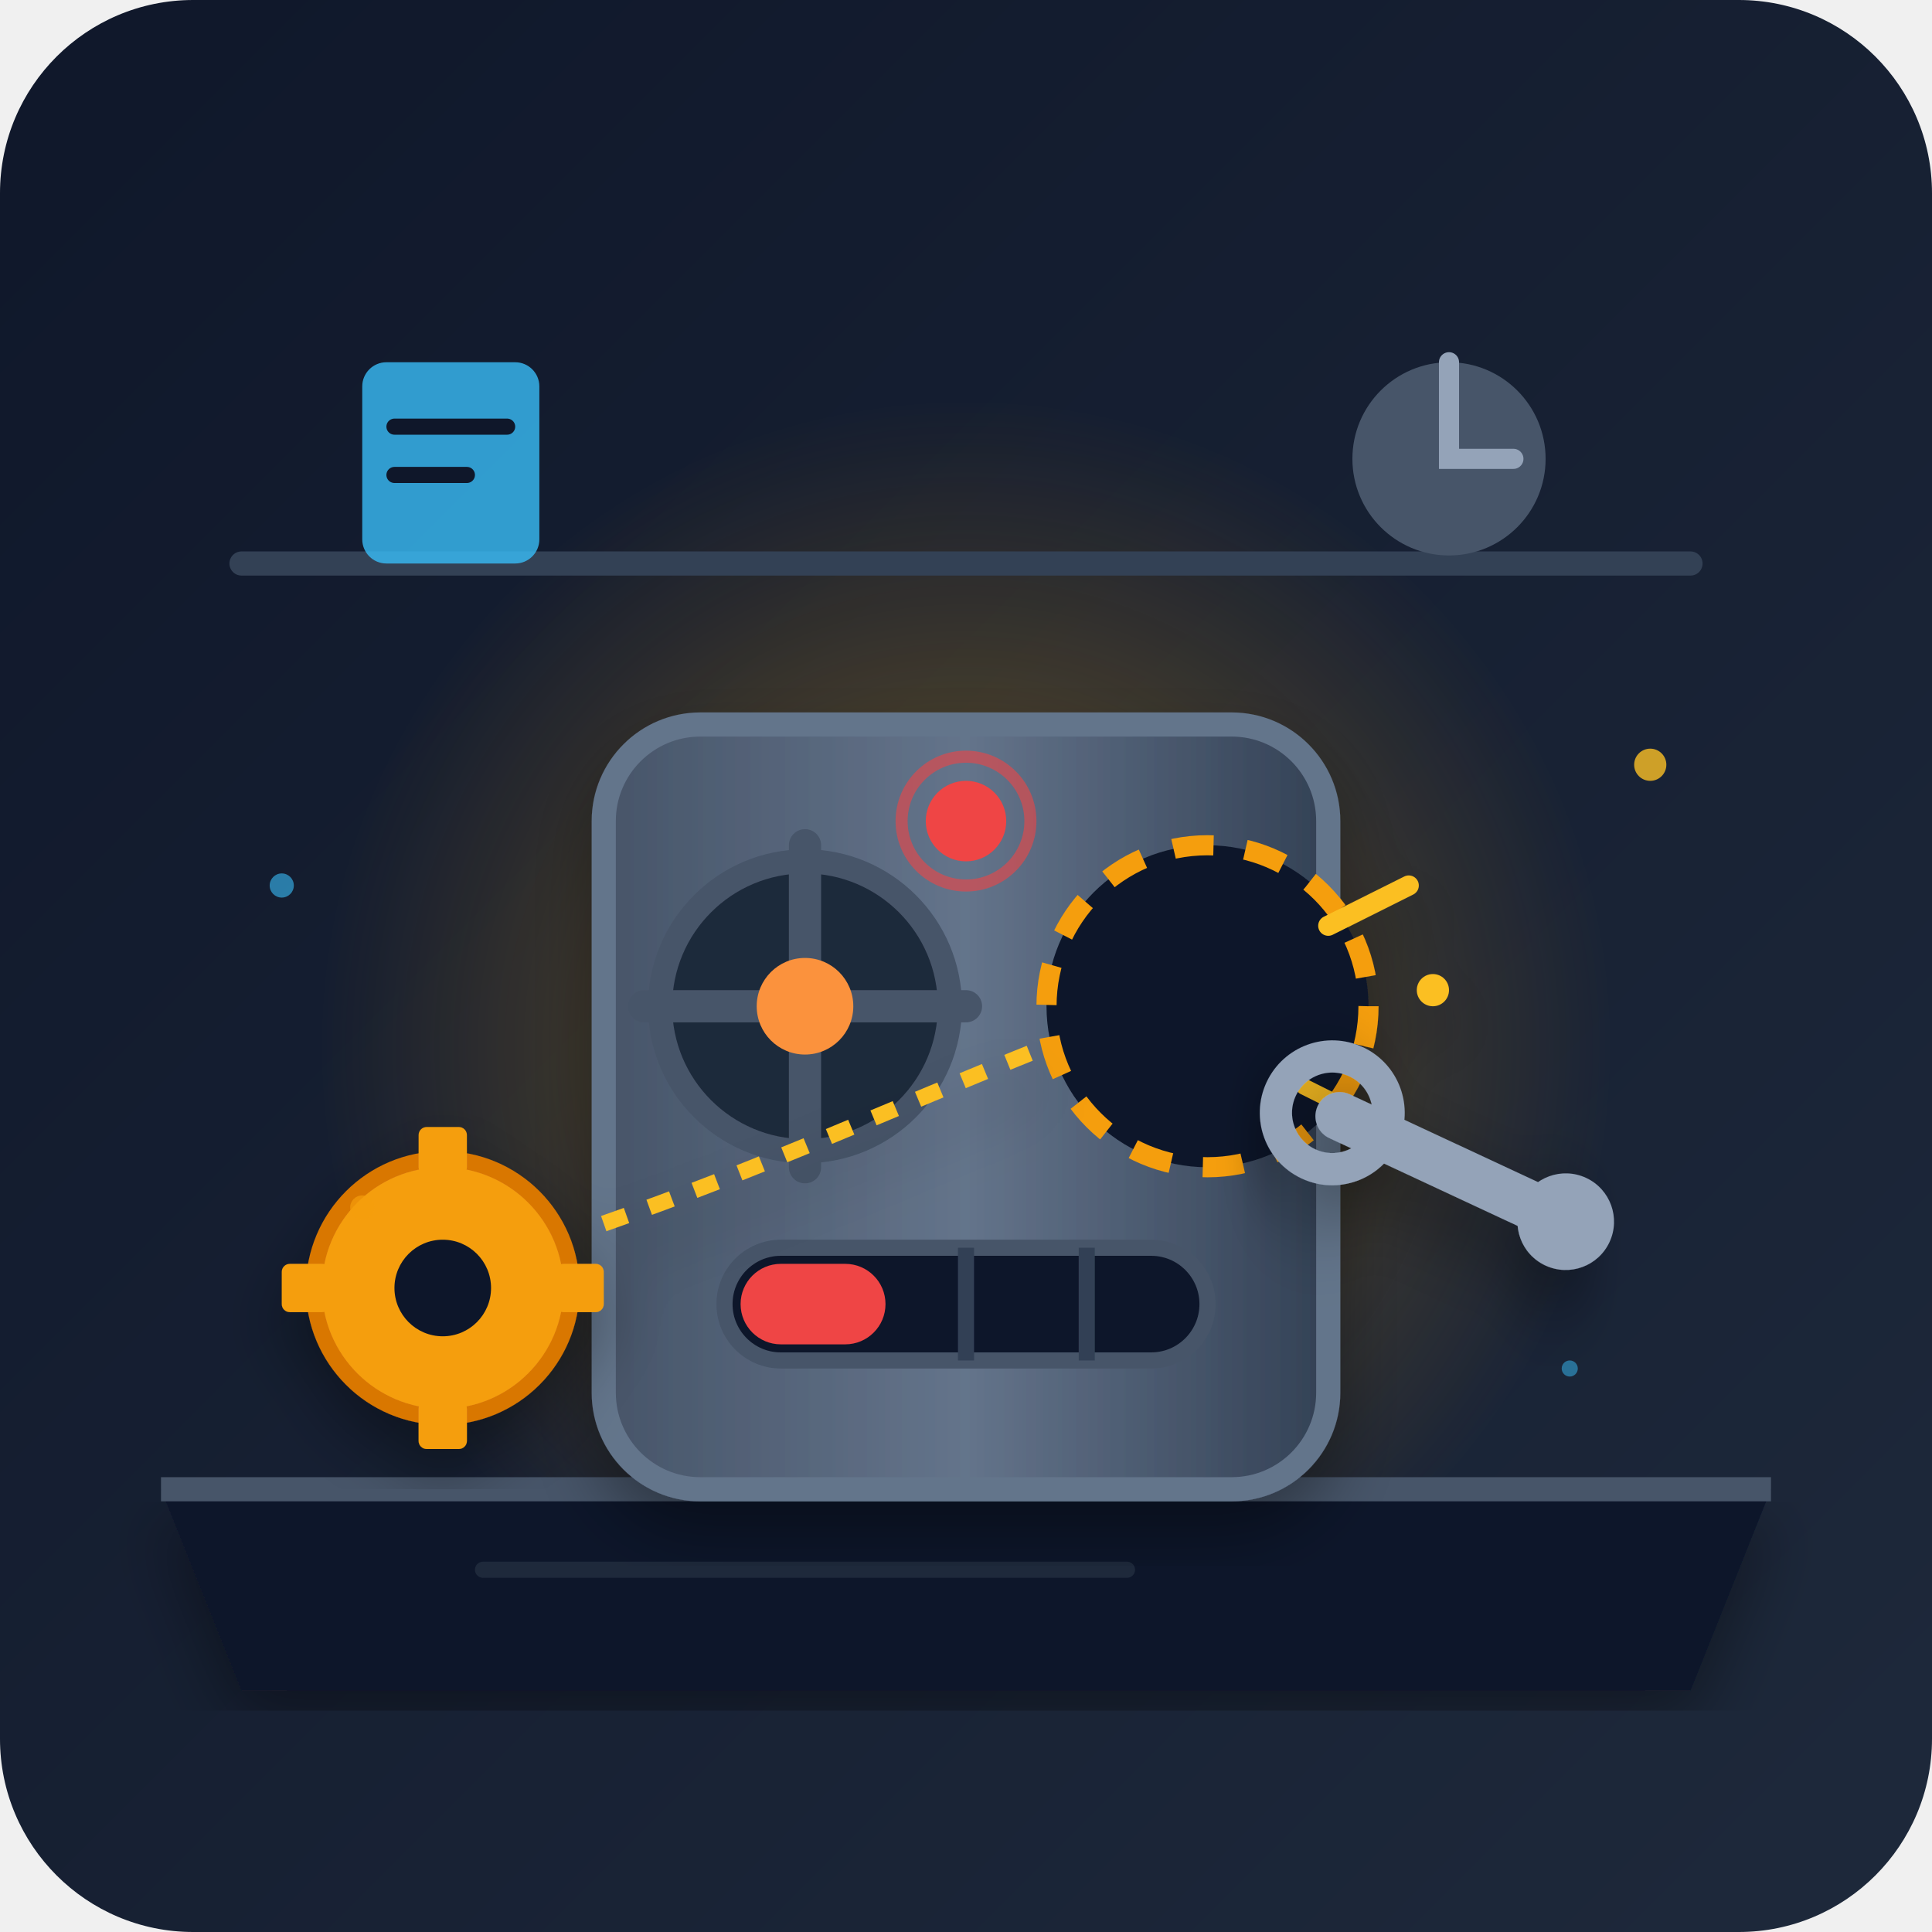
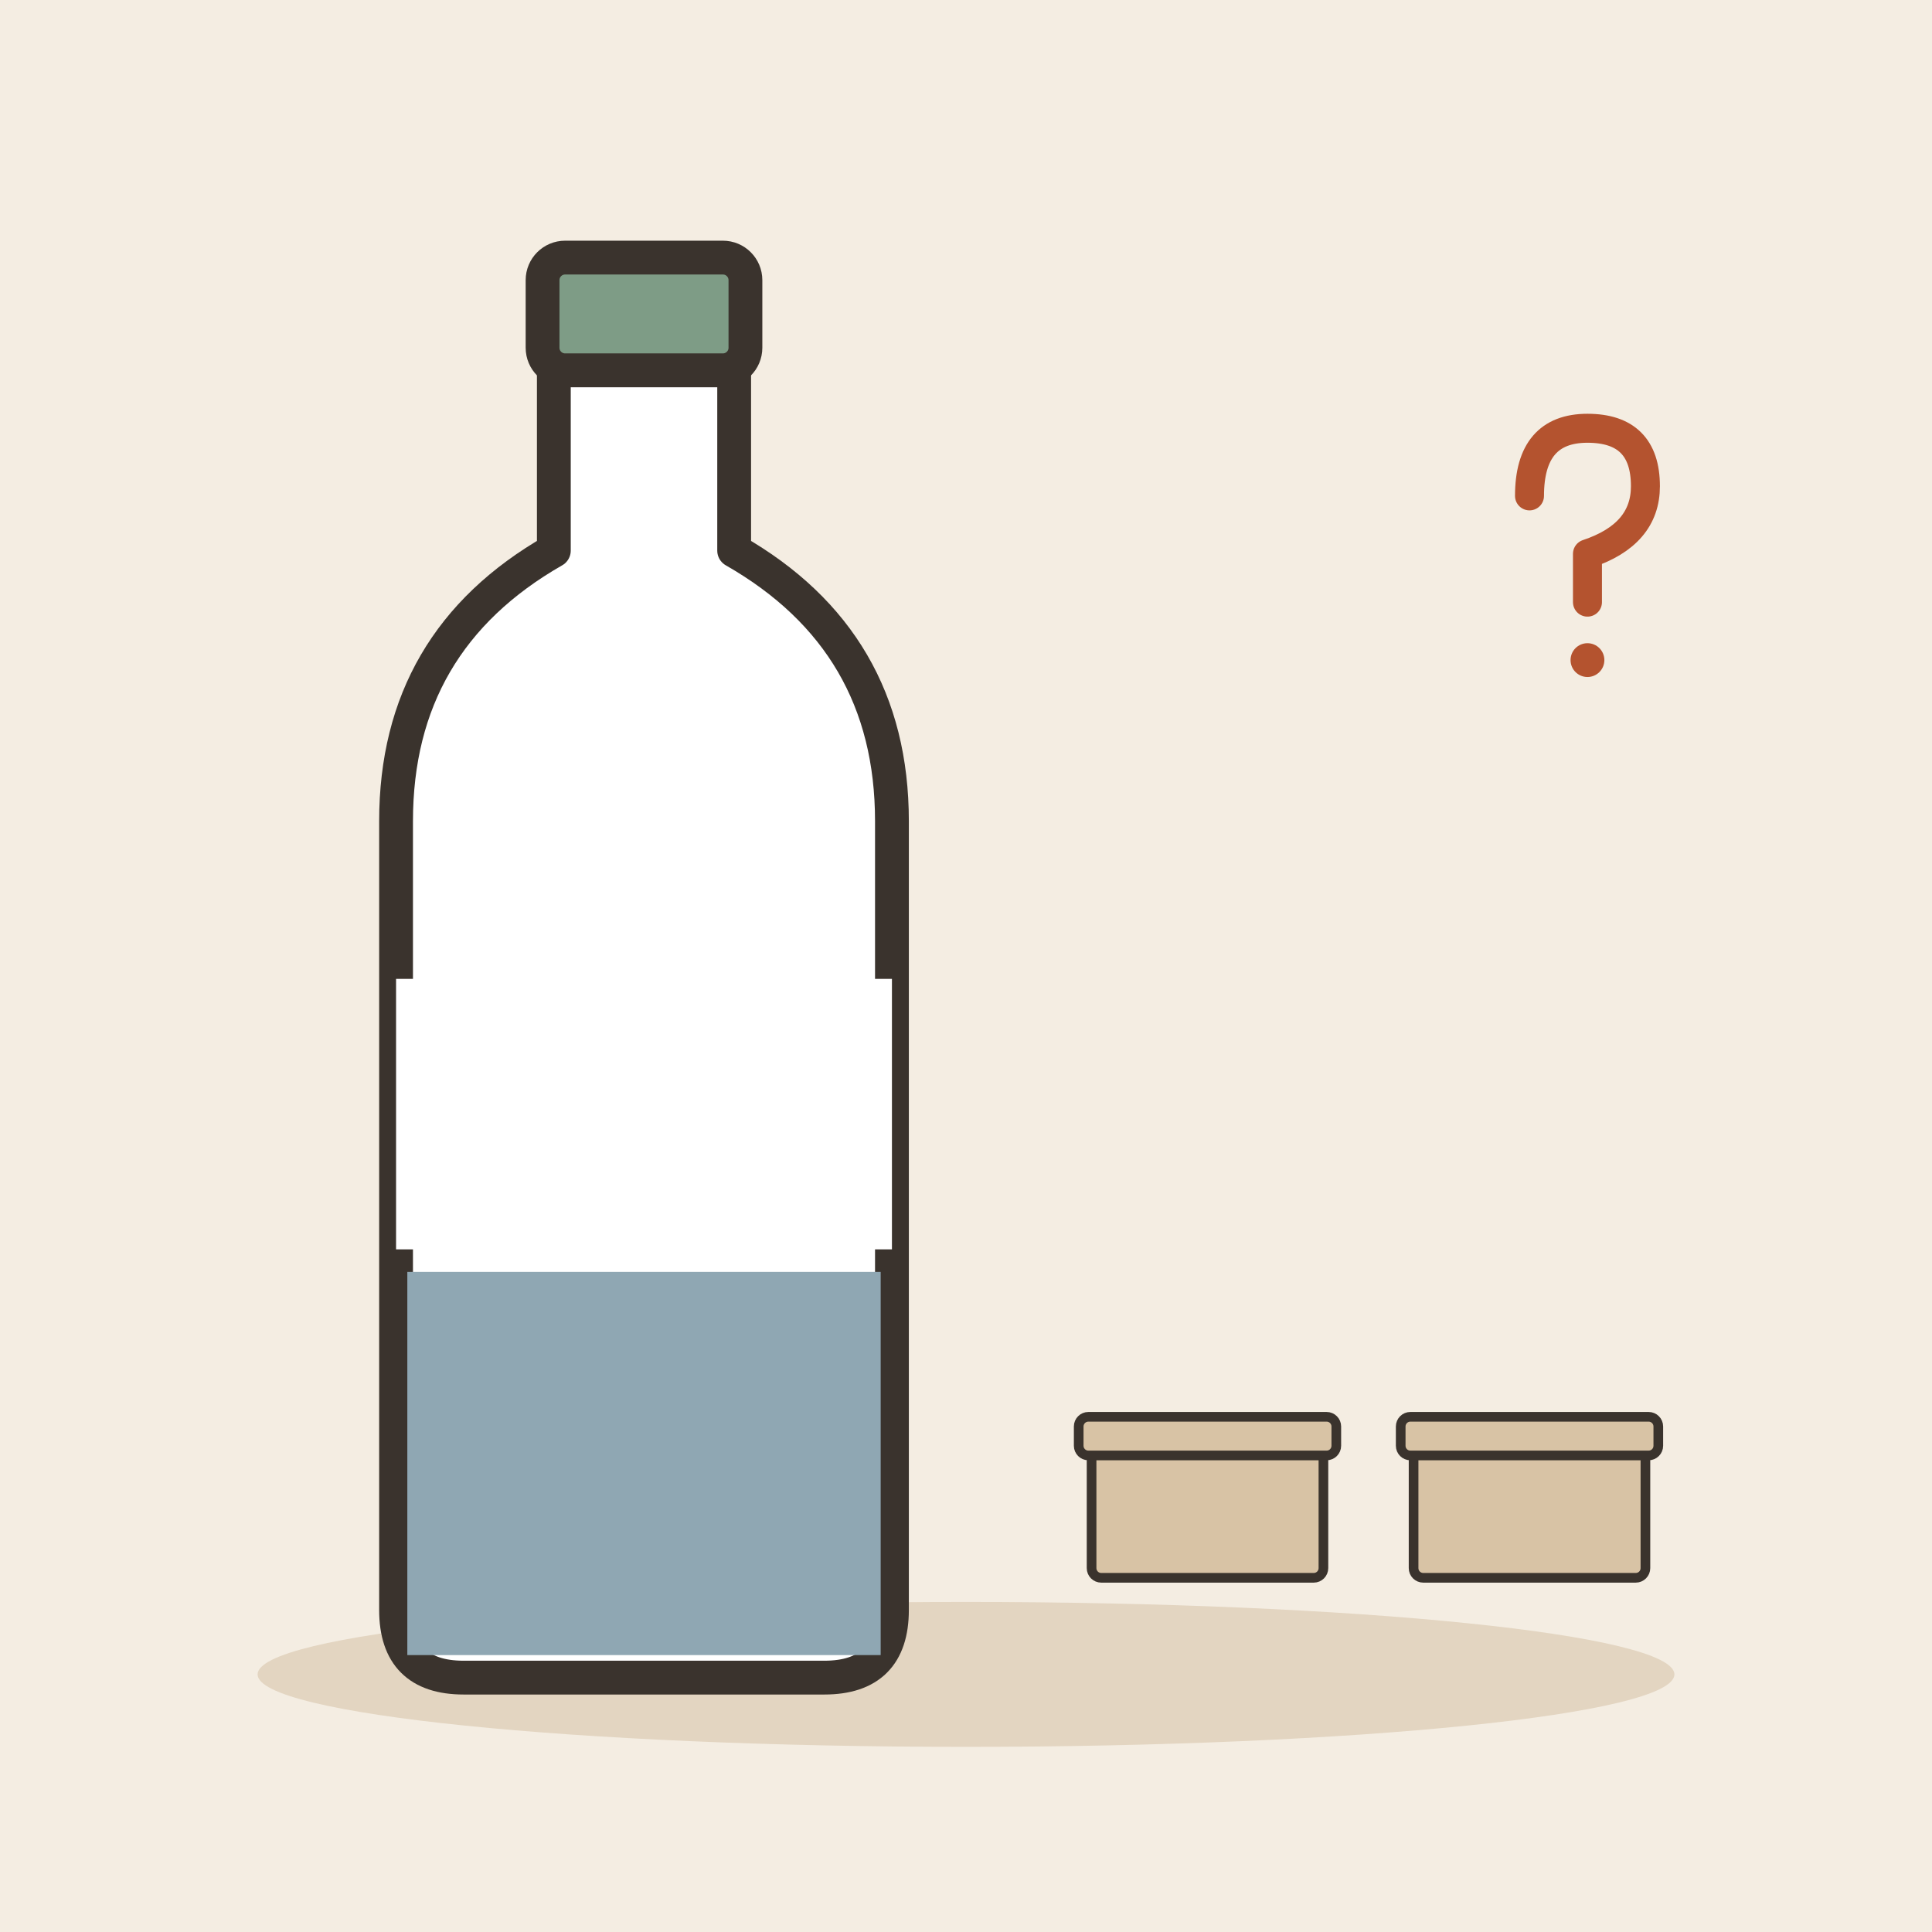
- <svg xmlns="http://www.w3.org/2000/svg" viewBox="0 0 240 240">
-   <defs>
-     <linearGradient id="bgGrad" x1="0%" y1="0%" x2="100%" y2="100%">
-       <stop offset="0%" stop-color="#0f172a" />
-       <stop offset="100%" stop-color="#1e293b" />
-     </linearGradient>
-     <radialGradient id="glowGrad" cx="50%" cy="50%" r="50%">
-       <stop offset="0%" stop-color="#fbbf24" stop-opacity="0.4" />
-       <stop offset="100%" stop-color="#f59e0b" stop-opacity="0" />
-     </radialGradient>
-     <linearGradient id="metalGrad" x1="0%" y1="0%" x2="100%" y2="0%">
-       <stop offset="0%" stop-color="#475569" />
-       <stop offset="50%" stop-color="#64748b" />
-       <stop offset="100%" stop-color="#334155" />
-     </linearGradient>
-     <linearGradient id="barGrad" x1="0%" y1="0%" x2="100%" y2="0%">
-       <stop offset="0%" stop-color="#10b981" />
-       <stop offset="100%" stop-color="#34d399" />
-     </linearGradient>
-     <filter id="shadow" x="-10%" y="-10%" width="120%" height="120%">
-       <feDropShadow dx="0" dy="4" stdDeviation="4" flood-color="#000" flood-opacity="0.35" />
-     </filter>
-   </defs>
-   <rect width="240" height="240" rx="24" fill="url(#bgGrad)" />
-   <circle cx="120" cy="130" r="80" fill="url(#glowGrad)" />
-   <g id="workshop-environment">
-     <path d="M 30,70 L 210,70" stroke="#334155" stroke-width="3" stroke-linecap="round" />
-     <rect x="45" y="45" width="22" height="25" rx="3" fill="#38bdf8" opacity="0.8" />
-     <path d="M 49,53 L 63,53 M 49,59 L 58,59" stroke="#0f172a" stroke-width="2" stroke-linecap="round" />
-     <circle cx="180" cy="57" r="12" fill="#475569" />
-     <path d="M 180,45 L 180,57 L 188,57" stroke="#94a3b8" stroke-width="2.5" fill="none" stroke-linecap="round" />
-     <path d="M 20,185 L 220,185 L 210,210 L 30,210 Z" fill="#0f172a" filter="url(#shadow)" />
-     <path d="M 20,185 L 220,185" stroke="#475569" stroke-width="3" />
-     <path d="M 60,195 L 140,195" stroke="#1e293b" stroke-width="2" stroke-linecap="round" />
+ <svg xmlns="http://www.w3.org/2000/svg" viewBox="0 0 240 240" data-style="editorial">
+   <rect width="240" height="240" fill="#F4EDE2" />
+   <ellipse cx="120" cy="208" rx="88" ry="9" fill="#E3D5C1" />
+   <g transform="translate(80 130) scale(1.4 1.4)">
+     <path d="M-8 -60L8 -60L8 -44Q22 -36 22 -20L22 50Q22 56 16 56L-16 56Q-22 56 -22 50L-22 -20Q-22 -36 -8 -44Z" fill="#FFFFFF" stroke="#3A332D" stroke-width="3" stroke-linecap="round" stroke-linejoin="round" />
+     <rect x="-9" y="-70" width="18" height="10" rx="2" fill="#7E9C86" stroke="#3A332D" stroke-width="3" stroke-linecap="round" stroke-linejoin="round" />
+     <rect x="-22" y="-6" width="44" height="24" rx="0" fill="#FFFFFF" />
  </g>
-   <g id="main-mechanism" filter="url(#shadow)">
-     <rect x="75" y="90" width="90" height="95" rx="12" fill="url(#metalGrad)" stroke="#64748b" stroke-width="3" />
-     <circle cx="100" cy="125" r="18" fill="#1e293b" stroke="#475569" stroke-width="3" />
-     <path d="M 100,105 L 100,145 M 80,125 L 120,125" stroke="#475569" stroke-width="4" stroke-linecap="round" />
-     <circle cx="100" cy="125" r="6" fill="#fb923c" />
-     <circle cx="150" cy="125" r="20" fill="#0f172a" stroke="#f59e0b" stroke-width="2.5" stroke-dasharray="5 4" />
-     <circle cx="120" cy="102" r="5" fill="#ef4444" />
-     <circle cx="120" cy="102" r="8" fill="none" stroke="#ef4444" stroke-width="1.5" opacity="0.6">
-       <animate attributeName="r" values="5;12;5" dur="1.5s" repeatCount="indefinite" />
-       <animate attributeName="opacity" values="0.8;0;0.8" dur="1.5s" repeatCount="indefinite" />
-     </circle>
-     <rect x="90" y="155" width="60" height="14" rx="7" fill="#0f172a" stroke="#475569" stroke-width="2" />
-     <rect x="92" y="157" width="18" height="10" rx="5" fill="#ef4444" />
-     <line x1="120" y1="155" x2="120" y2="169" stroke="#334155" stroke-width="2" />
-     <line x1="135" y1="155" x2="135" y2="169" stroke="#334155" stroke-width="2" />
-     <path d="M 165,115 L 175,110" stroke="#fbbf24" stroke-width="2.5" stroke-linecap="round" />
-     <path d="M 162,135 L 172,140" stroke="#fbbf24" stroke-width="2" stroke-linecap="round" />
-     <circle cx="178" cy="123" r="2" fill="#fbbf24" />
+   <g transform="translate(80 130) scale(1.4 1.4)">
+     <rect x="-21" y="20" width="42" height="34" rx="0" fill="#8FA7B3" />
  </g>
-   <g id="missing-gear-prop" filter="url(#shadow)">
-     <g transform="translate(55, 160)">
-       <circle cx="0" cy="0" r="16" fill="#f59e0b" stroke="#d97706" stroke-width="2" />
-       <rect x="-3" y="-20" width="6" height="6" rx="1" fill="#f59e0b" />
-       <rect x="-3" y="14" width="6" height="6" rx="1" fill="#f59e0b" />
-       <rect x="-20" y="-3" width="6" height="6" rx="1" fill="#f59e0b" />
-       <rect x="14" y="-3" width="6" height="6" rx="1" fill="#f59e0b" />
-       <circle cx="0" cy="0" r="6" fill="#0f172a" />
-     </g>
-     <path d="M 75,152 C 95,145 110,138 130,130" stroke="#fbbf24" stroke-width="2" stroke-dasharray="3 3" fill="none" />
+   <g transform="translate(150 196) scale(0.4 0.4)">
+     <rect x="-36" y="-40" width="72" height="40" rx="3" fill="#D8C3A5" stroke="#3A332D" stroke-width="3" stroke-linecap="round" stroke-linejoin="round" />
+     <rect x="-40" y="-50" width="80" height="12" rx="3" fill="#D8C3A5" stroke="#3A332D" stroke-width="3" stroke-linecap="round" stroke-linejoin="round" />
  </g>
-   <g id="wrench" transform="translate(180, 145) rotate(25)" filter="url(#shadow)">
-     <path d="M -15,0 L 15,0" stroke="#94a3b8" stroke-width="6" stroke-linecap="round" />
-     <circle cx="-16" cy="0" r="7" fill="none" stroke="#94a3b8" stroke-width="4" />
-     <circle cx="16" cy="0" r="6" fill="#94a3b8" />
+   <g transform="translate(190 196) scale(0.4 0.4)">
+     <rect x="-36" y="-40" width="72" height="40" rx="3" fill="#D8C3A5" stroke="#3A332D" stroke-width="3" stroke-linecap="round" stroke-linejoin="round" />
+     <rect x="-40" y="-50" width="80" height="12" rx="3" fill="#D8C3A5" stroke="#3A332D" stroke-width="3" stroke-linecap="round" stroke-linejoin="round" />
  </g>
-   <circle cx="35" cy="110" r="1.5" fill="#38bdf8" opacity="0.6" />
-   <circle cx="205" cy="95" r="2" fill="#fbbf24" opacity="0.8" />
-   <circle cx="195" cy="170" r="1" fill="#38bdf8" opacity="0.5" />
-   <circle cx="45" cy="150" r="1.5" fill="#f59e0b" opacity="0.7" />
+   <g transform="translate(196 70) scale(0.6 0.6)">
+     <path d="M-10 -14Q-10 -28 2 -28Q14 -28 14 -16Q14 -6 2 -2L2 8" fill="none" stroke="#B4532F" stroke-width="6" stroke-linecap="round" stroke-linejoin="round" />
+     <circle cx="2" cy="20" r="3.5" fill="#B4532F" />
+   </g>
</svg>
